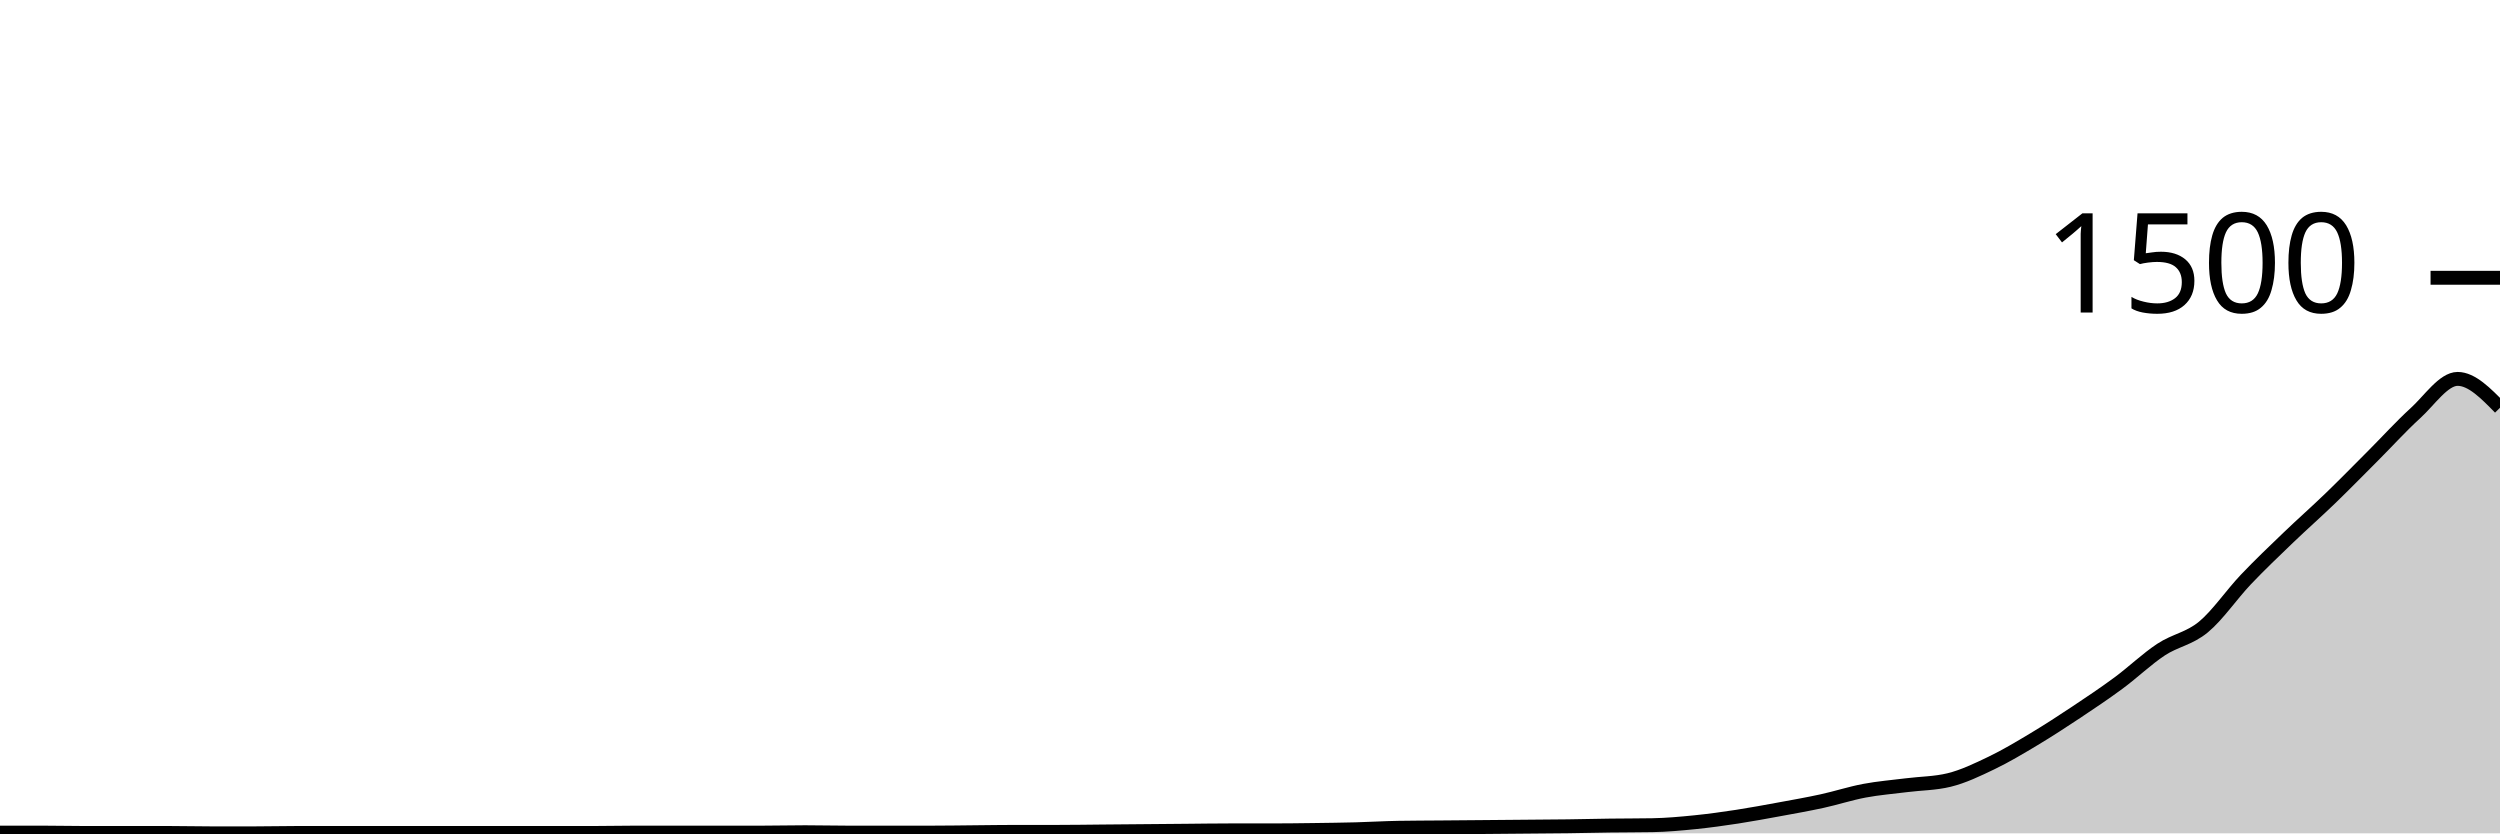
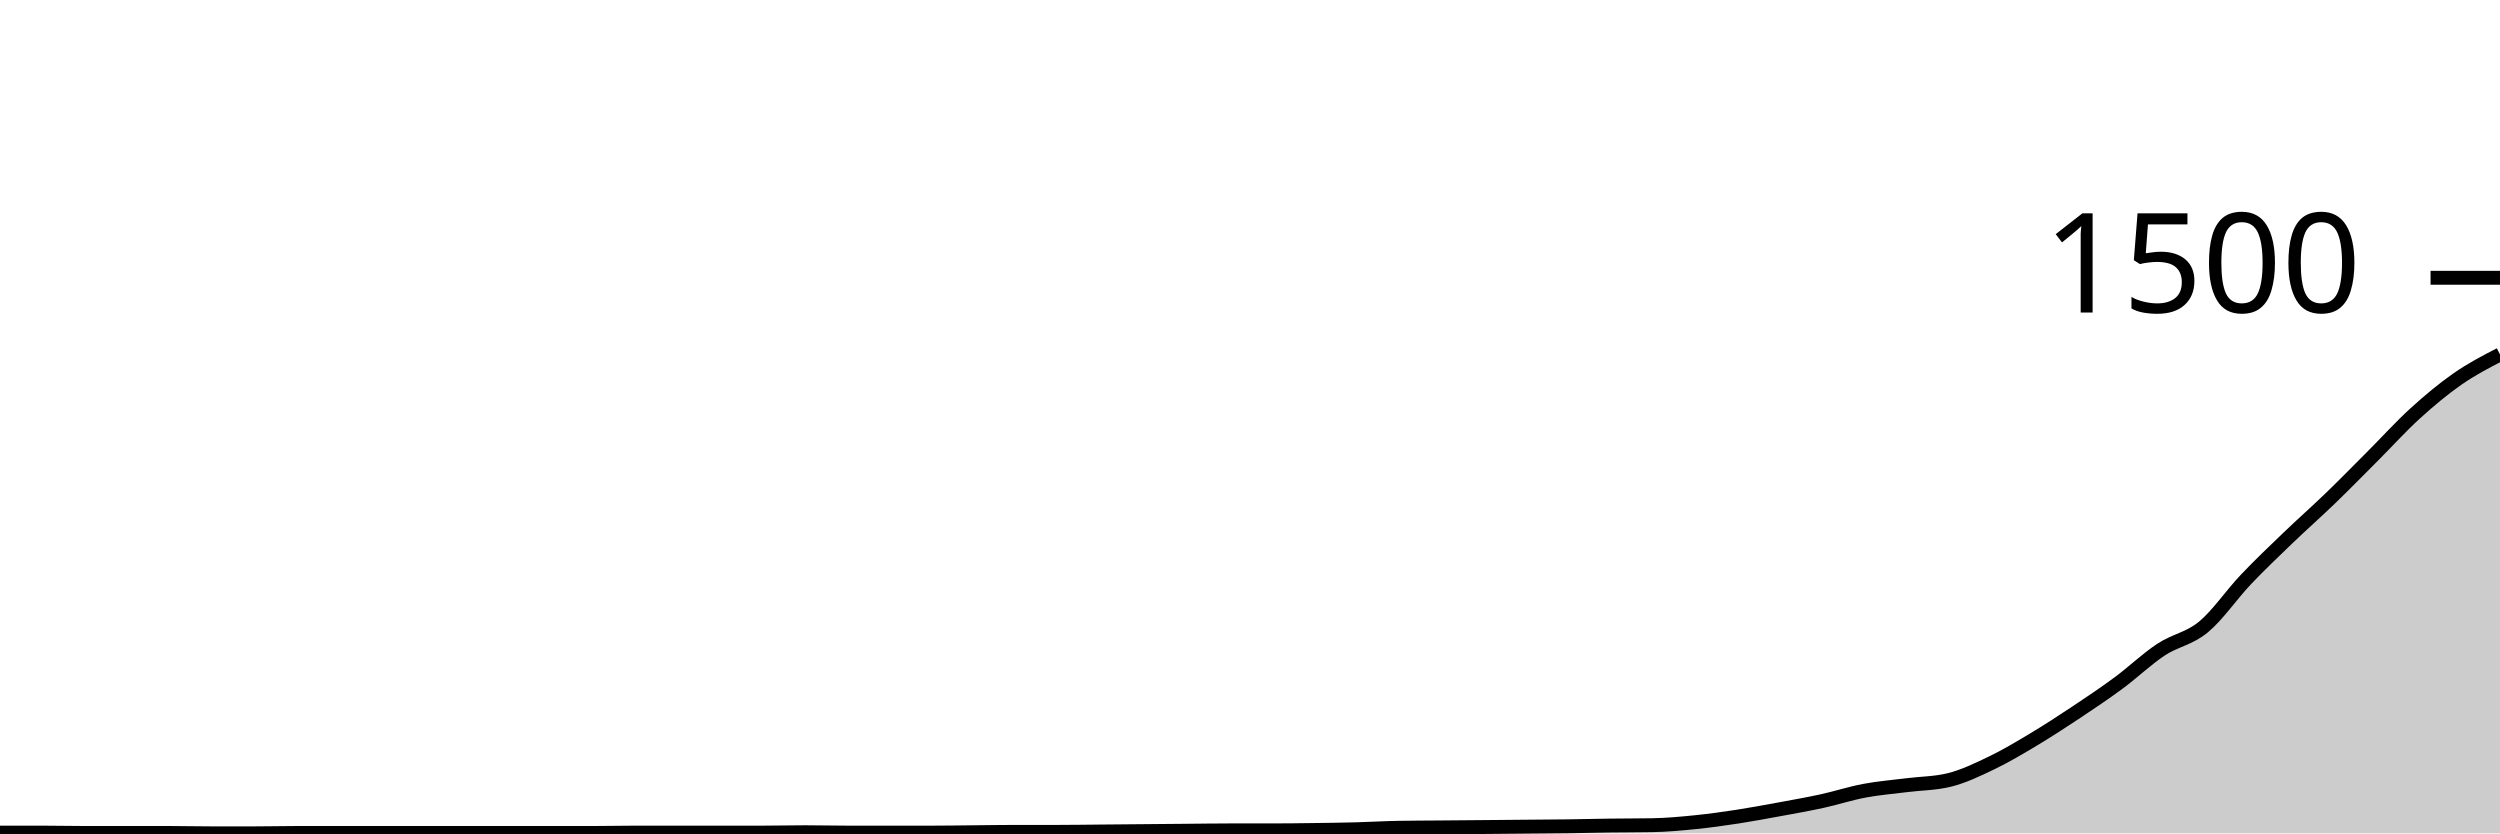
<svg xmlns="http://www.w3.org/2000/svg" viewBox="0 0 180 60">
  <g transform="translate(0,20)">
-     <path class="area" fill="rgba(0, 0, 0, 0.2)" d="M0,39.947C1.017,39.947,2.034,39.947,3.051,39.947C4.068,39.947,5.085,39.973,6.102,39.973C7.119,39.973,8.136,39.973,9.153,39.973C10.169,39.973,11.186,39.973,12.203,39.973C13.22,39.973,14.237,40,15.254,40C16.271,40,17.288,40,18.305,40C19.322,40,20.339,39.973,21.356,39.973C22.373,39.973,23.39,39.973,24.407,39.973C25.424,39.973,26.441,39.973,27.458,39.973C28.475,39.973,29.492,39.973,30.508,39.973C31.525,39.973,32.542,39.973,33.559,39.973C34.576,39.973,35.593,39.973,36.61,39.973C37.627,39.973,38.644,39.973,39.661,39.973C40.678,39.973,41.695,39.973,42.712,39.973C43.729,39.973,44.746,39.947,45.763,39.947C46.78,39.947,47.797,39.947,48.814,39.947C49.831,39.947,50.847,39.947,51.864,39.947C52.881,39.947,53.898,39.947,54.915,39.947C55.932,39.947,56.949,39.92,57.966,39.92C58.983,39.92,60,39.947,61.017,39.947C62.034,39.947,63.051,39.947,64.068,39.947C65.085,39.947,66.102,39.947,67.119,39.947C68.136,39.947,69.153,39.929,70.169,39.92C71.186,39.911,72.203,39.893,73.22,39.893C74.237,39.893,75.254,39.893,76.271,39.893C77.288,39.893,78.305,39.876,79.322,39.867C80.339,39.858,81.356,39.849,82.373,39.84C83.39,39.831,84.407,39.822,85.424,39.813C86.441,39.804,87.458,39.787,88.475,39.787C89.492,39.787,90.508,39.787,91.525,39.787C92.542,39.787,93.559,39.773,94.576,39.76C95.593,39.747,96.61,39.733,97.627,39.707C98.644,39.68,99.661,39.618,100.678,39.6C101.695,39.582,102.712,39.582,103.729,39.573C104.746,39.564,105.763,39.556,106.78,39.547C107.797,39.538,108.814,39.529,109.831,39.52C110.847,39.511,111.864,39.507,112.881,39.493C113.898,39.48,114.915,39.453,115.932,39.44C116.949,39.427,117.966,39.431,118.983,39.413C120,39.396,121.017,39.302,122.034,39.2C123.051,39.098,124.068,38.956,125.085,38.8C126.102,38.644,127.119,38.453,128.136,38.267C129.153,38.08,130.169,37.902,131.186,37.68C132.203,37.458,133.22,37.124,134.237,36.933C135.254,36.742,136.271,36.662,137.288,36.533C138.305,36.404,139.322,36.409,140.339,36.16C141.356,35.911,142.373,35.422,143.39,34.933C144.407,34.444,145.424,33.836,146.441,33.227C147.458,32.618,148.475,31.956,149.492,31.28C150.508,30.604,151.525,29.924,152.542,29.173C153.559,28.422,154.576,27.444,155.593,26.773C156.61,26.102,157.627,25.987,158.644,25.147C159.661,24.307,160.678,22.804,161.695,21.733C162.712,20.662,163.729,19.698,164.746,18.72C165.763,17.742,166.78,16.849,167.797,15.867C168.814,14.884,169.831,13.844,170.847,12.827C171.864,11.809,172.881,10.684,173.898,9.76C174.915,8.836,175.932,7.28,176.949,7.28C177.966,7.28,178.983,8.32,180,9.36L180,40C178.983,40,177.966,40,176.949,40C175.932,40,174.915,40,173.898,40C172.881,40,171.864,40,170.847,40C169.831,40,168.814,40,167.797,40C166.78,40,165.763,40,164.746,40C163.729,40,162.712,40,161.695,40C160.678,40,159.661,40,158.644,40C157.627,40,156.61,40,155.593,40C154.576,40,153.559,40,152.542,40C151.525,40,150.508,40,149.492,40C148.475,40,147.458,40,146.441,40C145.424,40,144.407,40,143.39,40C142.373,40,141.356,40,140.339,40C139.322,40,138.305,40,137.288,40C136.271,40,135.254,40,134.237,40C133.22,40,132.203,40,131.186,40C130.169,40,129.153,40,128.136,40C127.119,40,126.102,40,125.085,40C124.068,40,123.051,40,122.034,40C121.017,40,120,40,118.983,40C117.966,40,116.949,40,115.932,40C114.915,40,113.898,40,112.881,40C111.864,40,110.847,40,109.831,40C108.814,40,107.797,40,106.78,40C105.763,40,104.746,40,103.729,40C102.712,40,101.695,40,100.678,40C99.661,40,98.644,40,97.627,40C96.61,40,95.593,40,94.576,40C93.559,40,92.542,40,91.525,40C90.508,40,89.492,40,88.475,40C87.458,40,86.441,40,85.424,40C84.407,40,83.39,40,82.373,40C81.356,40,80.339,40,79.322,40C78.305,40,77.288,40,76.271,40C75.254,40,74.237,40,73.22,40C72.203,40,71.186,40,70.169,40C69.153,40,68.136,40,67.119,40C66.102,40,65.085,40,64.068,40C63.051,40,62.034,40,61.017,40C60,40,58.983,40,57.966,40C56.949,40,55.932,40,54.915,40C53.898,40,52.881,40,51.864,40C50.847,40,49.831,40,48.814,40C47.797,40,46.78,40,45.763,40C44.746,40,43.729,40,42.712,40C41.695,40,40.678,40,39.661,40C38.644,40,37.627,40,36.61,40C35.593,40,34.576,40,33.559,40C32.542,40,31.525,40,30.508,40C29.492,40,28.475,40,27.458,40C26.441,40,25.424,40,24.407,40C23.39,40,22.373,40,21.356,40C20.339,40,19.322,40,18.305,40C17.288,40,16.271,40,15.254,40C14.237,40,13.22,40,12.203,40C11.186,40,10.169,40,9.153,40C8.136,40,7.119,40,6.102,40C5.085,40,4.068,40,3.051,40C2.034,40,1.017,40,0,40Z" />
-     <path class="line" stroke="black" fill="none" d="M0,39.947C1.017,39.947,2.034,39.947,3.051,39.947C4.068,39.947,5.085,39.973,6.102,39.973C7.119,39.973,8.136,39.973,9.153,39.973C10.169,39.973,11.186,39.973,12.203,39.973C13.22,39.973,14.237,40,15.254,40C16.271,40,17.288,40,18.305,40C19.322,40,20.339,39.973,21.356,39.973C22.373,39.973,23.39,39.973,24.407,39.973C25.424,39.973,26.441,39.973,27.458,39.973C28.475,39.973,29.492,39.973,30.508,39.973C31.525,39.973,32.542,39.973,33.559,39.973C34.576,39.973,35.593,39.973,36.61,39.973C37.627,39.973,38.644,39.973,39.661,39.973C40.678,39.973,41.695,39.973,42.712,39.973C43.729,39.973,44.746,39.947,45.763,39.947C46.78,39.947,47.797,39.947,48.814,39.947C49.831,39.947,50.847,39.947,51.864,39.947C52.881,39.947,53.898,39.947,54.915,39.947C55.932,39.947,56.949,39.92,57.966,39.92C58.983,39.92,60,39.947,61.017,39.947C62.034,39.947,63.051,39.947,64.068,39.947C65.085,39.947,66.102,39.947,67.119,39.947C68.136,39.947,69.153,39.929,70.169,39.92C71.186,39.911,72.203,39.893,73.22,39.893C74.237,39.893,75.254,39.893,76.271,39.893C77.288,39.893,78.305,39.876,79.322,39.867C80.339,39.858,81.356,39.849,82.373,39.84C83.39,39.831,84.407,39.822,85.424,39.813C86.441,39.804,87.458,39.787,88.475,39.787C89.492,39.787,90.508,39.787,91.525,39.787C92.542,39.787,93.559,39.773,94.576,39.76C95.593,39.747,96.61,39.733,97.627,39.707C98.644,39.68,99.661,39.618,100.678,39.6C101.695,39.582,102.712,39.582,103.729,39.573C104.746,39.564,105.763,39.556,106.78,39.547C107.797,39.538,108.814,39.529,109.831,39.52C110.847,39.511,111.864,39.507,112.881,39.493C113.898,39.48,114.915,39.453,115.932,39.44C116.949,39.427,117.966,39.431,118.983,39.413C120,39.396,121.017,39.302,122.034,39.2C123.051,39.098,124.068,38.956,125.085,38.8C126.102,38.644,127.119,38.453,128.136,38.267C129.153,38.08,130.169,37.902,131.186,37.68C132.203,37.458,133.22,37.124,134.237,36.933C135.254,36.742,136.271,36.662,137.288,36.533C138.305,36.404,139.322,36.409,140.339,36.16C141.356,35.911,142.373,35.422,143.39,34.933C144.407,34.444,145.424,33.836,146.441,33.227C147.458,32.618,148.475,31.956,149.492,31.28C150.508,30.604,151.525,29.924,152.542,29.173C153.559,28.422,154.576,27.444,155.593,26.773C156.61,26.102,157.627,25.987,158.644,25.147C159.661,24.307,160.678,22.804,161.695,21.733C162.712,20.662,163.729,19.698,164.746,18.72C165.763,17.742,166.78,16.849,167.797,15.867C168.814,14.884,169.831,13.844,170.847,12.827C171.864,11.809,172.881,10.684,173.898,9.76C174.915,8.836,175.932,7.28,176.949,7.28C177.966,7.28,178.983,8.32,180,9.36" />
+     <path class="area" fill="rgba(0, 0, 0, 0.2)" d="M0,39.947C1.017,39.947,2.034,39.947,3.051,39.947C4.068,39.947,5.085,39.973,6.102,39.973C7.119,39.973,8.136,39.973,9.153,39.973C10.169,39.973,11.186,39.973,12.203,39.973C13.22,39.973,14.237,40,15.254,40C16.271,40,17.288,40,18.305,40C19.322,40,20.339,39.973,21.356,39.973C22.373,39.973,23.39,39.973,24.407,39.973C25.424,39.973,26.441,39.973,27.458,39.973C28.475,39.973,29.492,39.973,30.508,39.973C31.525,39.973,32.542,39.973,33.559,39.973C34.576,39.973,35.593,39.973,36.61,39.973C37.627,39.973,38.644,39.973,39.661,39.973C40.678,39.973,41.695,39.973,42.712,39.973C43.729,39.973,44.746,39.947,45.763,39.947C46.78,39.947,47.797,39.947,48.814,39.947C49.831,39.947,50.847,39.947,51.864,39.947C52.881,39.947,53.898,39.947,54.915,39.947C55.932,39.947,56.949,39.92,57.966,39.92C58.983,39.92,60,39.947,61.017,39.947C62.034,39.947,63.051,39.947,64.068,39.947C65.085,39.947,66.102,39.947,67.119,39.947C68.136,39.947,69.153,39.929,70.169,39.92C71.186,39.911,72.203,39.893,73.22,39.893C74.237,39.893,75.254,39.893,76.271,39.893C77.288,39.893,78.305,39.876,79.322,39.867C80.339,39.858,81.356,39.849,82.373,39.84C83.39,39.831,84.407,39.822,85.424,39.813C86.441,39.804,87.458,39.787,88.475,39.787C89.492,39.787,90.508,39.787,91.525,39.787C92.542,39.787,93.559,39.773,94.576,39.76C95.593,39.747,96.61,39.733,97.627,39.707C98.644,39.68,99.661,39.618,100.678,39.6C101.695,39.582,102.712,39.582,103.729,39.573C104.746,39.564,105.763,39.556,106.78,39.547C107.797,39.538,108.814,39.529,109.831,39.52C110.847,39.511,111.864,39.507,112.881,39.493C113.898,39.48,114.915,39.453,115.932,39.44C116.949,39.427,117.966,39.431,118.983,39.413C120,39.396,121.017,39.302,122.034,39.2C123.051,39.098,124.068,38.956,125.085,38.8C126.102,38.644,127.119,38.453,128.136,38.267C129.153,38.08,130.169,37.902,131.186,37.68C132.203,37.458,133.22,37.124,134.237,36.933C135.254,36.742,136.271,36.662,137.288,36.533C138.305,36.404,139.322,36.409,140.339,36.16C141.356,35.911,142.373,35.422,143.39,34.933C144.407,34.444,145.424,33.836,146.441,33.227C147.458,32.618,148.475,31.956,149.492,31.28C150.508,30.604,151.525,29.924,152.542,29.173C153.559,28.422,154.576,27.444,155.593,26.773C156.61,26.102,157.627,25.987,158.644,25.147C159.661,24.307,160.678,22.804,161.695,21.733C162.712,20.662,163.729,19.698,164.746,18.72C165.763,17.742,166.78,16.849,167.797,15.867C168.814,14.884,169.831,13.844,170.847,12.827C171.864,11.809,172.881,10.684,173.898,9.76C174.915,8.836,175.932,7.987,176.949,7.28C177.966,6.573,178.983,6.047,180,5.52L180,40C178.983,40,177.966,40,176.949,40C175.932,40,174.915,40,173.898,40C172.881,40,171.864,40,170.847,40C169.831,40,168.814,40,167.797,40C166.78,40,165.763,40,164.746,40C163.729,40,162.712,40,161.695,40C160.678,40,159.661,40,158.644,40C157.627,40,156.61,40,155.593,40C154.576,40,153.559,40,152.542,40C151.525,40,150.508,40,149.492,40C148.475,40,147.458,40,146.441,40C145.424,40,144.407,40,143.39,40C142.373,40,141.356,40,140.339,40C139.322,40,138.305,40,137.288,40C136.271,40,135.254,40,134.237,40C133.22,40,132.203,40,131.186,40C130.169,40,129.153,40,128.136,40C127.119,40,126.102,40,125.085,40C124.068,40,123.051,40,122.034,40C121.017,40,120,40,118.983,40C117.966,40,116.949,40,115.932,40C114.915,40,113.898,40,112.881,40C111.864,40,110.847,40,109.831,40C108.814,40,107.797,40,106.78,40C105.763,40,104.746,40,103.729,40C102.712,40,101.695,40,100.678,40C99.661,40,98.644,40,97.627,40C96.61,40,95.593,40,94.576,40C93.559,40,92.542,40,91.525,40C90.508,40,89.492,40,88.475,40C87.458,40,86.441,40,85.424,40C84.407,40,83.39,40,82.373,40C81.356,40,80.339,40,79.322,40C78.305,40,77.288,40,76.271,40C75.254,40,74.237,40,73.22,40C72.203,40,71.186,40,70.169,40C69.153,40,68.136,40,67.119,40C66.102,40,65.085,40,64.068,40C63.051,40,62.034,40,61.017,40C60,40,58.983,40,57.966,40C56.949,40,55.932,40,54.915,40C53.898,40,52.881,40,51.864,40C50.847,40,49.831,40,48.814,40C47.797,40,46.78,40,45.763,40C44.746,40,43.729,40,42.712,40C41.695,40,40.678,40,39.661,40C38.644,40,37.627,40,36.61,40C35.593,40,34.576,40,33.559,40C32.542,40,31.525,40,30.508,40C29.492,40,28.475,40,27.458,40C26.441,40,25.424,40,24.407,40C23.39,40,22.373,40,21.356,40C20.339,40,19.322,40,18.305,40C17.288,40,16.271,40,15.254,40C14.237,40,13.22,40,12.203,40C11.186,40,10.169,40,9.153,40C8.136,40,7.119,40,6.102,40C5.085,40,4.068,40,3.051,40C2.034,40,1.017,40,0,40Z" />
+     <path class="line" stroke="black" fill="none" d="M0,39.947C1.017,39.947,2.034,39.947,3.051,39.947C4.068,39.947,5.085,39.973,6.102,39.973C7.119,39.973,8.136,39.973,9.153,39.973C10.169,39.973,11.186,39.973,12.203,39.973C13.22,39.973,14.237,40,15.254,40C16.271,40,17.288,40,18.305,40C19.322,40,20.339,39.973,21.356,39.973C22.373,39.973,23.39,39.973,24.407,39.973C25.424,39.973,26.441,39.973,27.458,39.973C28.475,39.973,29.492,39.973,30.508,39.973C31.525,39.973,32.542,39.973,33.559,39.973C34.576,39.973,35.593,39.973,36.61,39.973C37.627,39.973,38.644,39.973,39.661,39.973C40.678,39.973,41.695,39.973,42.712,39.973C43.729,39.973,44.746,39.947,45.763,39.947C46.78,39.947,47.797,39.947,48.814,39.947C49.831,39.947,50.847,39.947,51.864,39.947C52.881,39.947,53.898,39.947,54.915,39.947C55.932,39.947,56.949,39.92,57.966,39.92C58.983,39.92,60,39.947,61.017,39.947C62.034,39.947,63.051,39.947,64.068,39.947C65.085,39.947,66.102,39.947,67.119,39.947C68.136,39.947,69.153,39.929,70.169,39.92C71.186,39.911,72.203,39.893,73.22,39.893C74.237,39.893,75.254,39.893,76.271,39.893C77.288,39.893,78.305,39.876,79.322,39.867C80.339,39.858,81.356,39.849,82.373,39.84C83.39,39.831,84.407,39.822,85.424,39.813C86.441,39.804,87.458,39.787,88.475,39.787C89.492,39.787,90.508,39.787,91.525,39.787C92.542,39.787,93.559,39.773,94.576,39.76C95.593,39.747,96.61,39.733,97.627,39.707C98.644,39.68,99.661,39.618,100.678,39.6C101.695,39.582,102.712,39.582,103.729,39.573C104.746,39.564,105.763,39.556,106.78,39.547C107.797,39.538,108.814,39.529,109.831,39.52C110.847,39.511,111.864,39.507,112.881,39.493C113.898,39.48,114.915,39.453,115.932,39.44C116.949,39.427,117.966,39.431,118.983,39.413C120,39.396,121.017,39.302,122.034,39.2C123.051,39.098,124.068,38.956,125.085,38.8C126.102,38.644,127.119,38.453,128.136,38.267C129.153,38.08,130.169,37.902,131.186,37.68C132.203,37.458,133.22,37.124,134.237,36.933C135.254,36.742,136.271,36.662,137.288,36.533C138.305,36.404,139.322,36.409,140.339,36.16C141.356,35.911,142.373,35.422,143.39,34.933C144.407,34.444,145.424,33.836,146.441,33.227C147.458,32.618,148.475,31.956,149.492,31.28C150.508,30.604,151.525,29.924,152.542,29.173C153.559,28.422,154.576,27.444,155.593,26.773C156.61,26.102,157.627,25.987,158.644,25.147C159.661,24.307,160.678,22.804,161.695,21.733C162.712,20.662,163.729,19.698,164.746,18.72C165.763,17.742,166.78,16.849,167.797,15.867C168.814,14.884,169.831,13.844,170.847,12.827C171.864,11.809,172.881,10.684,173.898,9.76C174.915,8.836,175.932,7.987,176.949,7.28C177.966,6.573,178.983,6.047,180,5.52" />
    <path class="axis-ceiling" stroke-width="1" stroke="black" fill="none" d="M175,0L180,0" />
    <text class="axis-ceiling-label" font-family="sans-serif" text-anchor="end" font-size="10px" x="170" y="2.5">1500</text>
  </g>
</svg>
